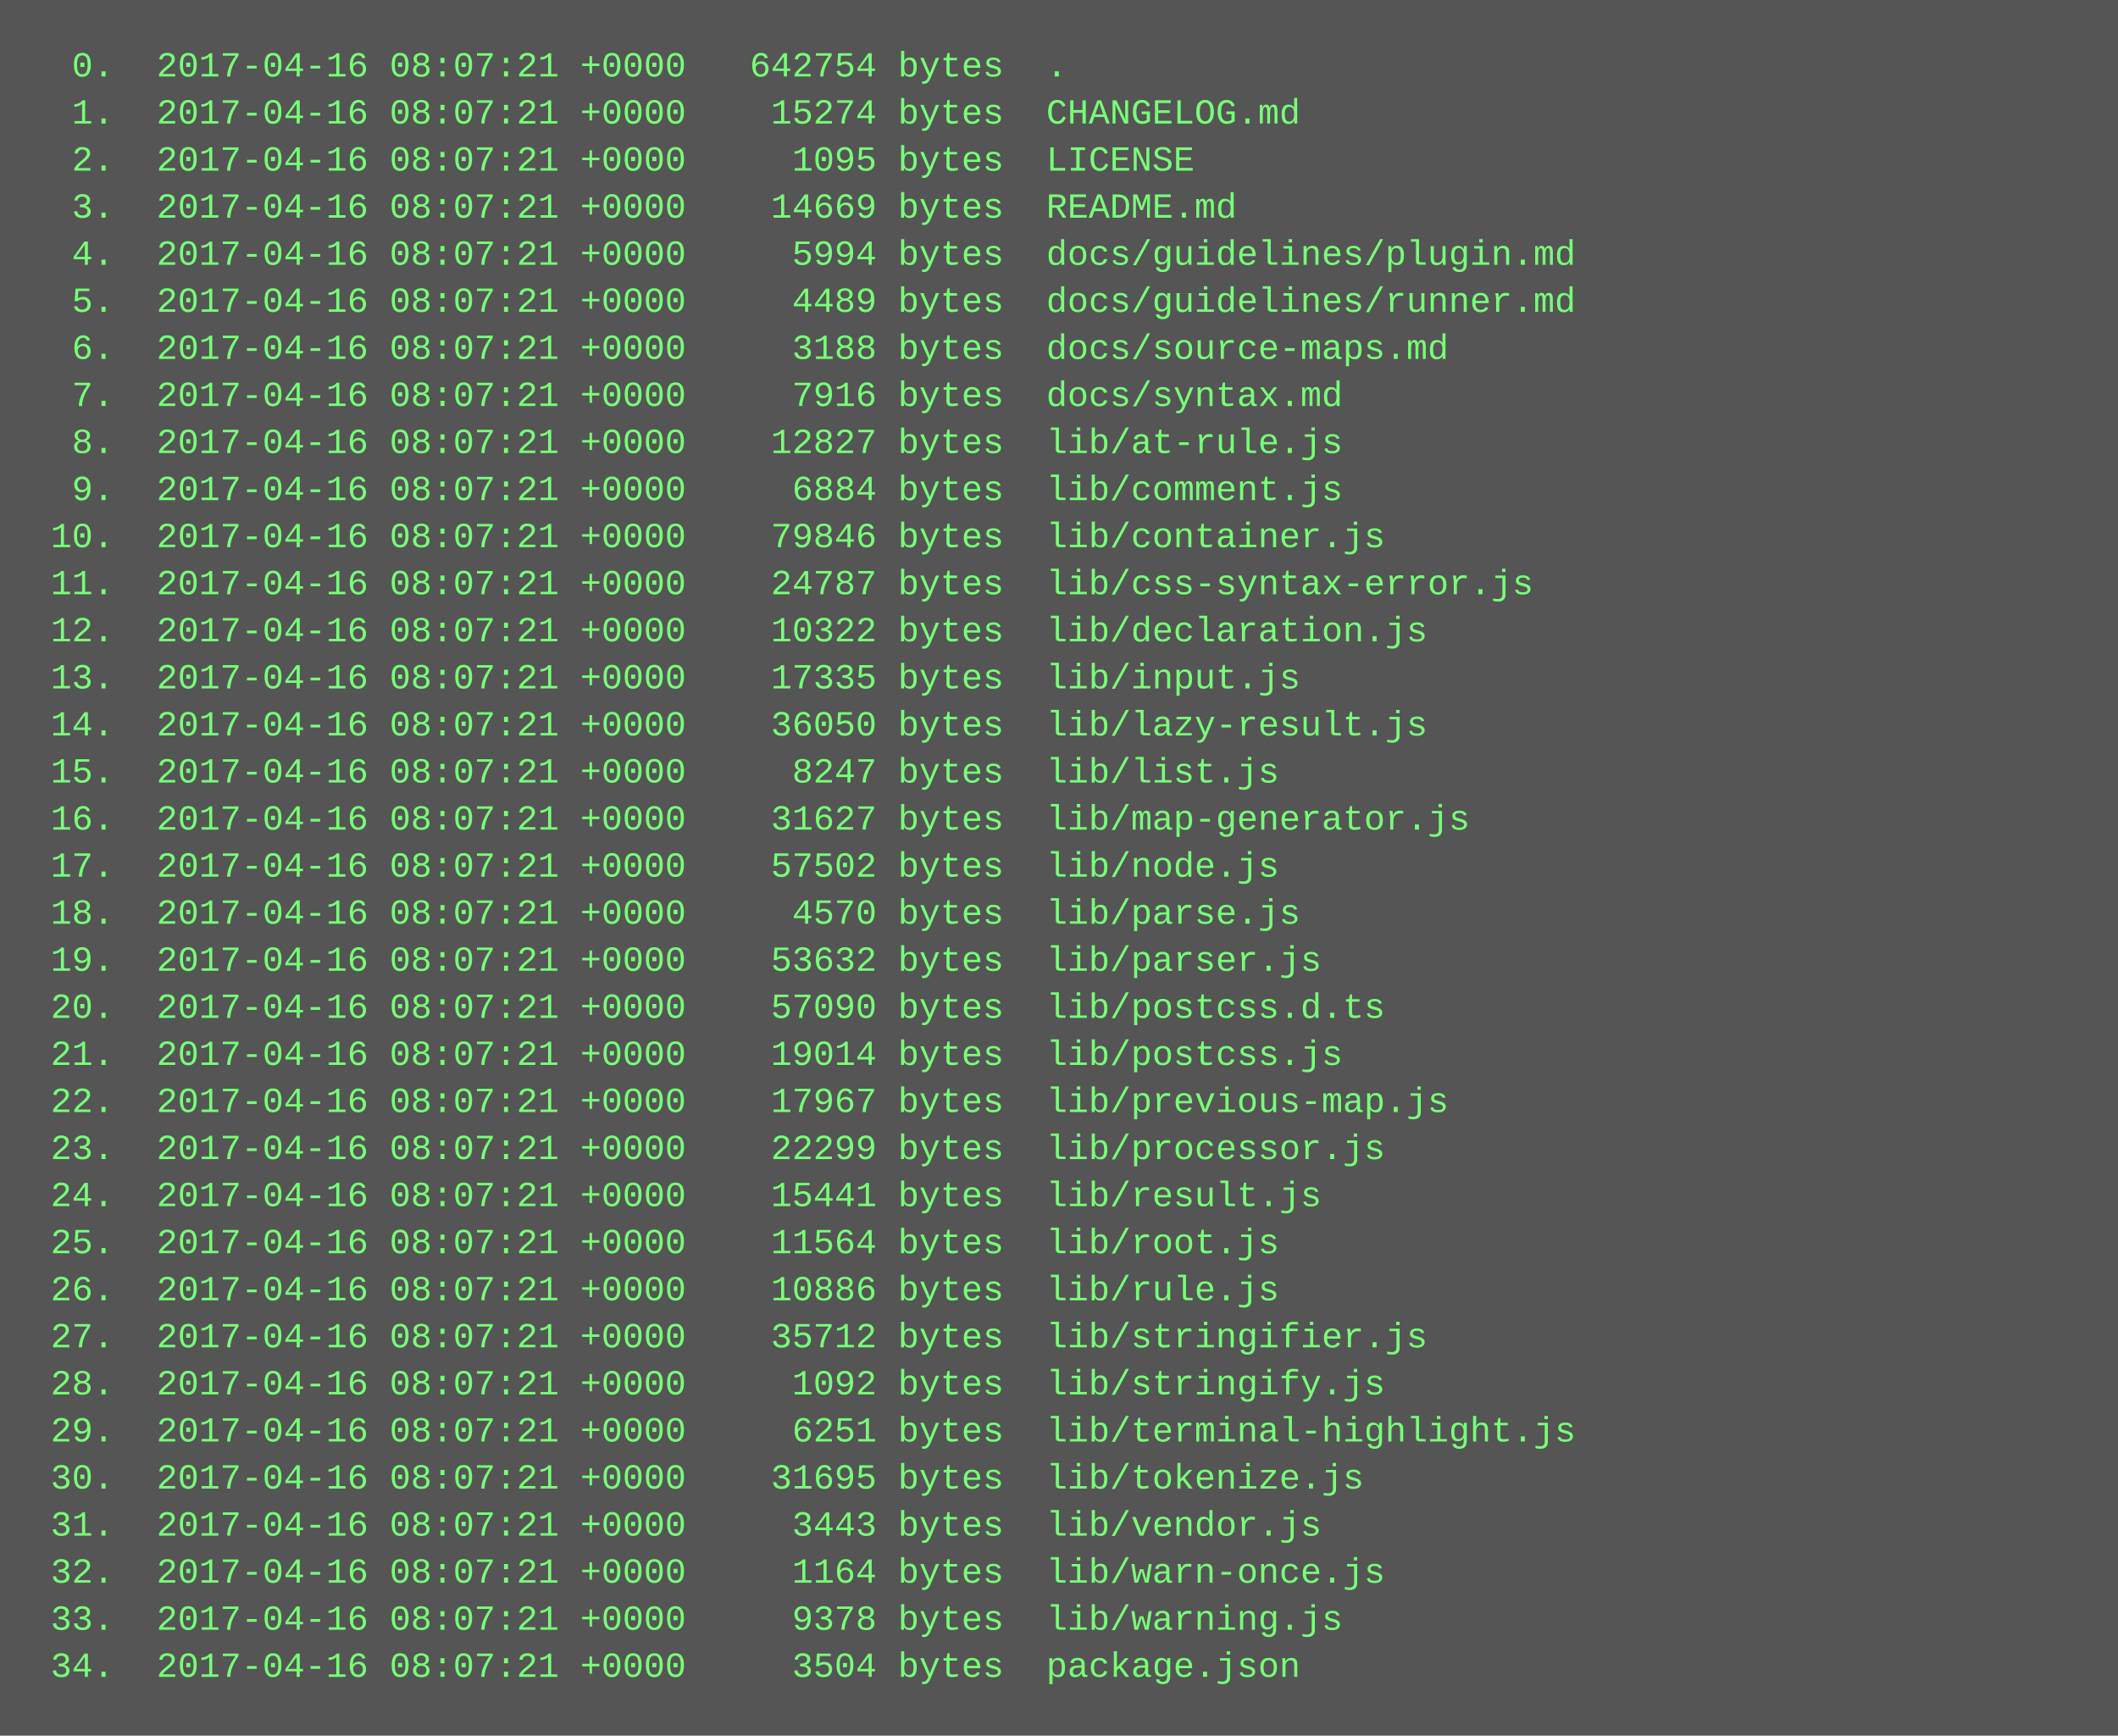
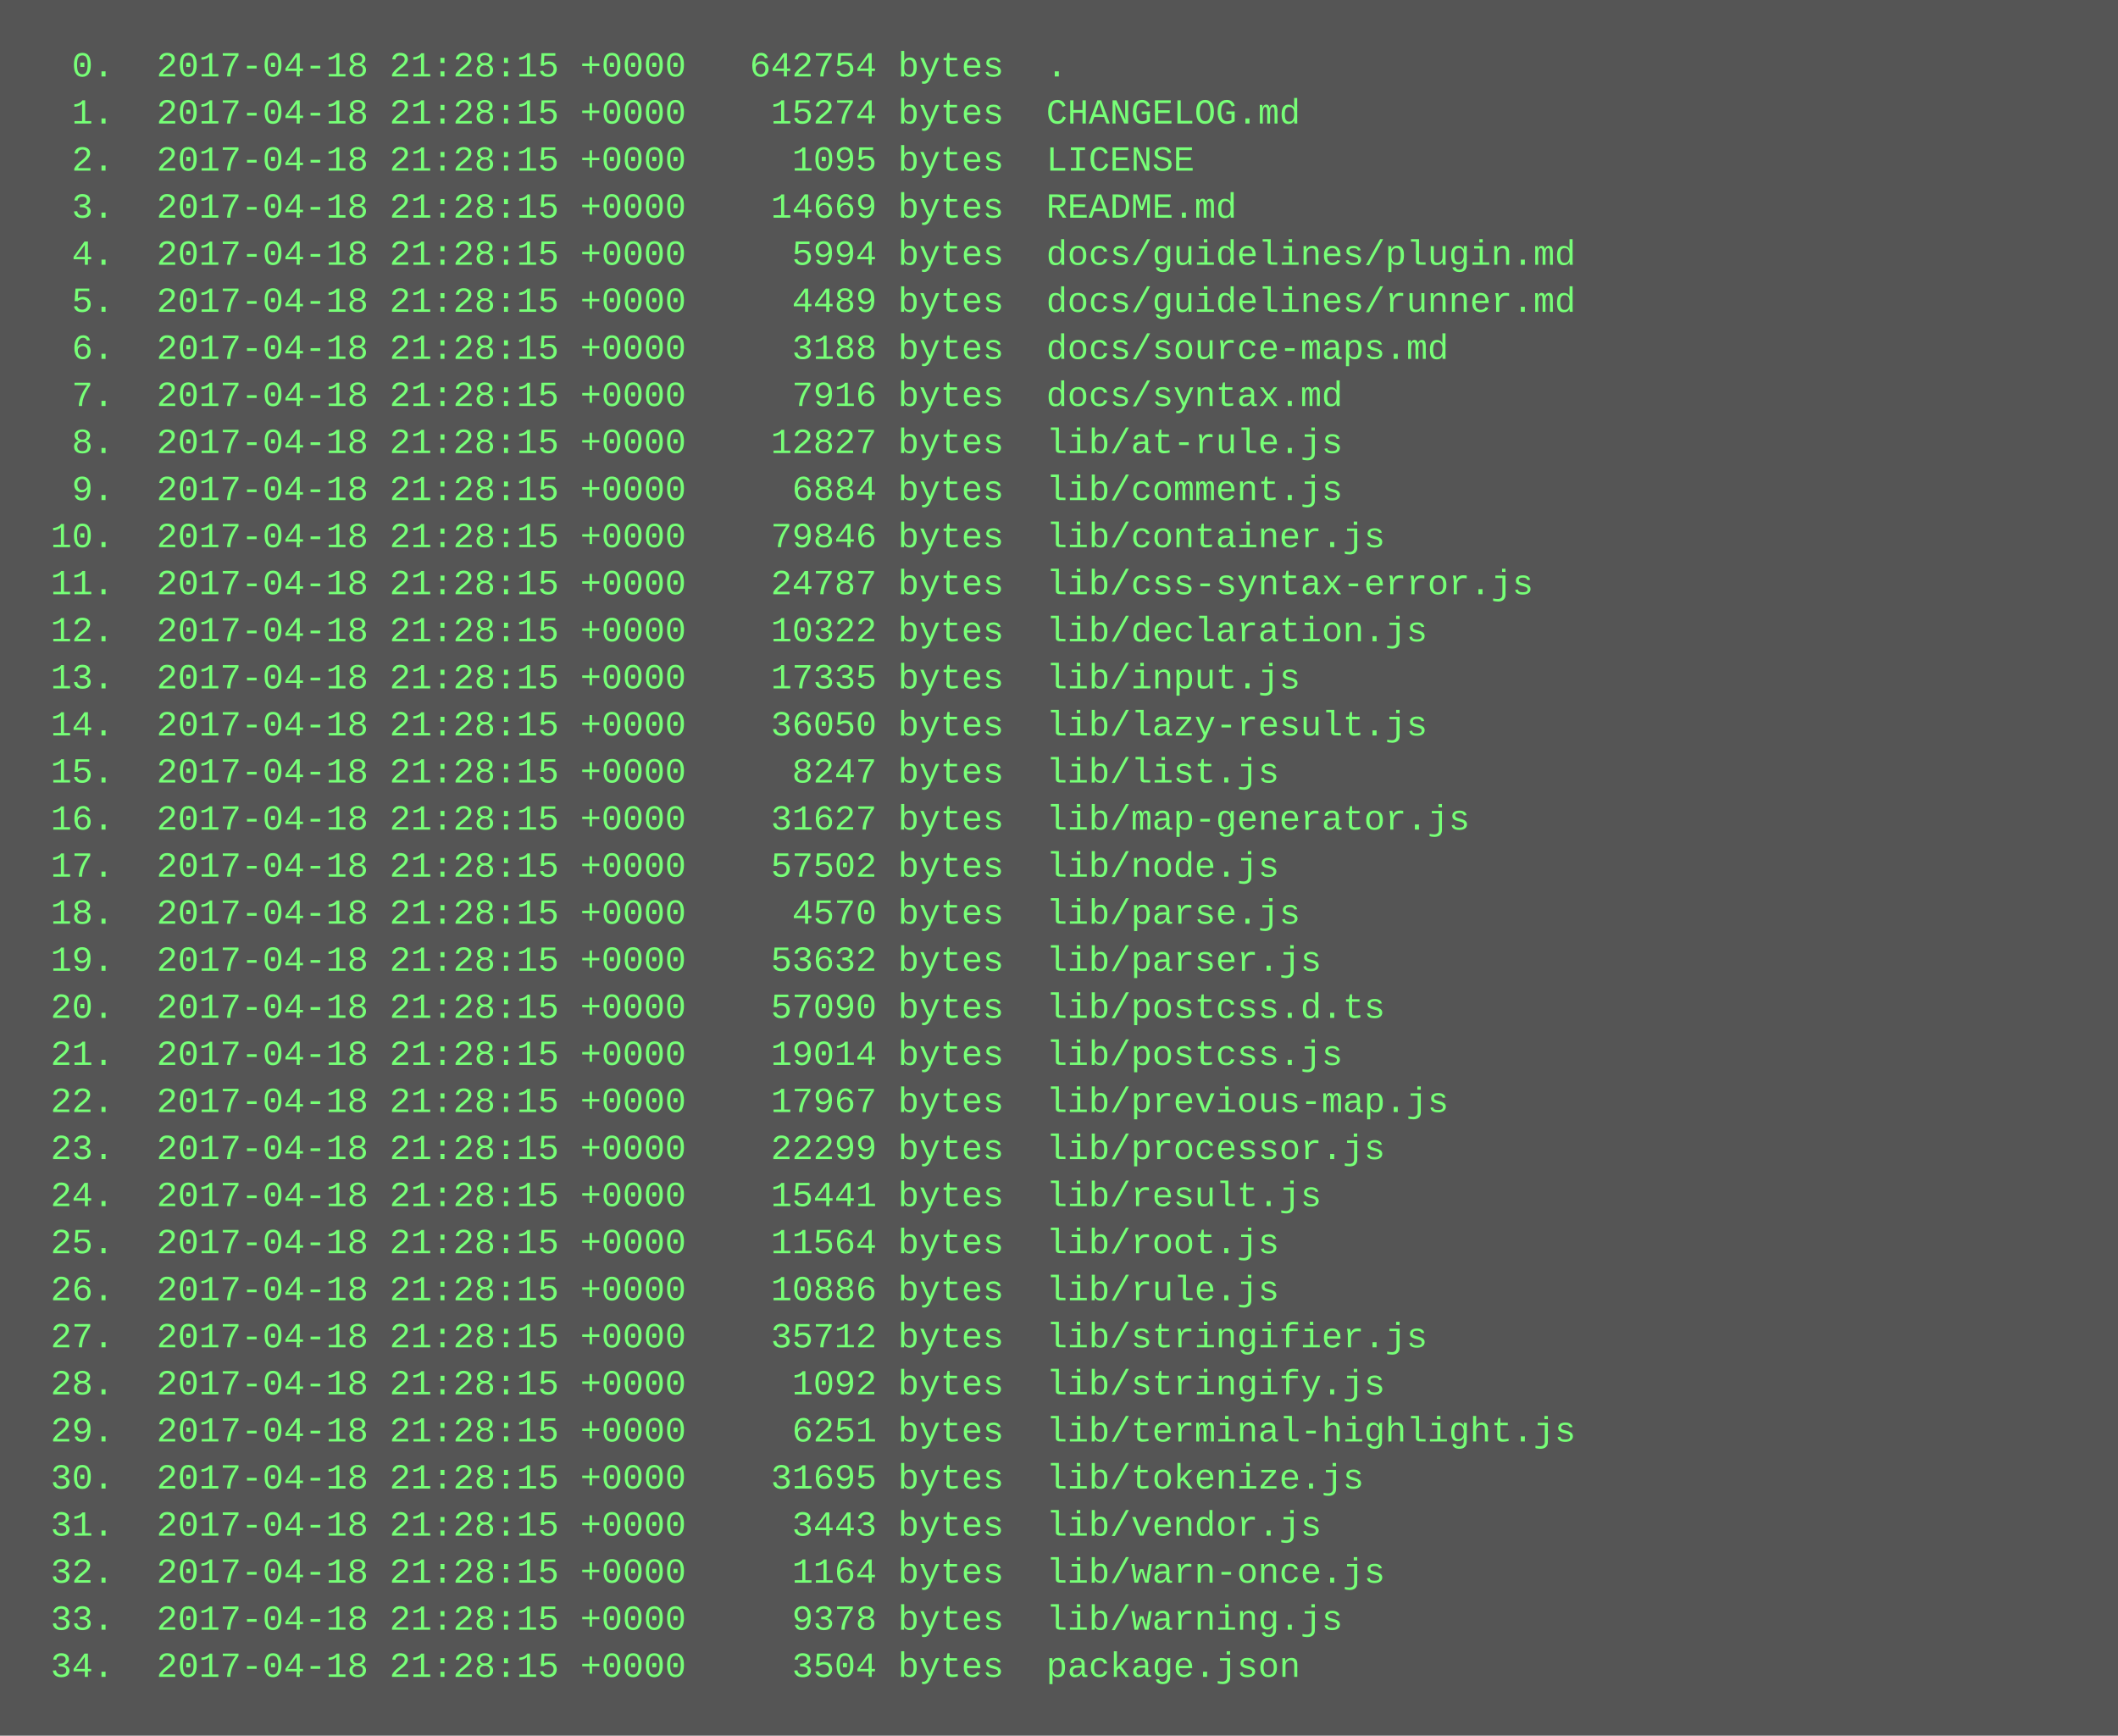
<svg xmlns="http://www.w3.org/2000/svg" height="590" width="720">
  <rect height="590" fill="#555" width="720" />
  <text fill="#7f7" font-family="Courier New" font-size="12" xml:space="preserve">
-     <tspan x="10" y="26">  0.  2017-04-16 08:07:21 +0000   642754 bytes  .</tspan>
-     <tspan x="10" y="42">  1.  2017-04-16 08:07:21 +0000    15274 bytes  CHANGELOG.md</tspan>
-     <tspan x="10" y="58">  2.  2017-04-16 08:07:21 +0000     1095 bytes  LICENSE</tspan>
-     <tspan x="10" y="74">  3.  2017-04-16 08:07:21 +0000    14669 bytes  README.md</tspan>
-     <tspan x="10" y="90">  4.  2017-04-16 08:07:21 +0000     5994 bytes  docs/guidelines/plugin.md</tspan>
-     <tspan x="10" y="106">  5.  2017-04-16 08:07:21 +0000     4489 bytes  docs/guidelines/runner.md</tspan>
-     <tspan x="10" y="122">  6.  2017-04-16 08:07:21 +0000     3188 bytes  docs/source-maps.md</tspan>
-     <tspan x="10" y="138">  7.  2017-04-16 08:07:21 +0000     7916 bytes  docs/syntax.md</tspan>
-     <tspan x="10" y="154">  8.  2017-04-16 08:07:21 +0000    12827 bytes  lib/at-rule.js</tspan>
-     <tspan x="10" y="170">  9.  2017-04-16 08:07:21 +0000     6884 bytes  lib/comment.js</tspan>
-     <tspan x="10" y="186"> 10.  2017-04-16 08:07:21 +0000    79846 bytes  lib/container.js</tspan>
-     <tspan x="10" y="202"> 11.  2017-04-16 08:07:21 +0000    24787 bytes  lib/css-syntax-error.js</tspan>
-     <tspan x="10" y="218"> 12.  2017-04-16 08:07:21 +0000    10322 bytes  lib/declaration.js</tspan>
-     <tspan x="10" y="234"> 13.  2017-04-16 08:07:21 +0000    17335 bytes  lib/input.js</tspan>
-     <tspan x="10" y="250"> 14.  2017-04-16 08:07:21 +0000    36050 bytes  lib/lazy-result.js</tspan>
-     <tspan x="10" y="266"> 15.  2017-04-16 08:07:21 +0000     8247 bytes  lib/list.js</tspan>
-     <tspan x="10" y="282"> 16.  2017-04-16 08:07:21 +0000    31627 bytes  lib/map-generator.js</tspan>
-     <tspan x="10" y="298"> 17.  2017-04-16 08:07:21 +0000    57502 bytes  lib/node.js</tspan>
-     <tspan x="10" y="314"> 18.  2017-04-16 08:07:21 +0000     4570 bytes  lib/parse.js</tspan>
-     <tspan x="10" y="330"> 19.  2017-04-16 08:07:21 +0000    53632 bytes  lib/parser.js</tspan>
-     <tspan x="10" y="346"> 20.  2017-04-16 08:07:21 +0000    57090 bytes  lib/postcss.d.ts</tspan>
-     <tspan x="10" y="362"> 21.  2017-04-16 08:07:21 +0000    19014 bytes  lib/postcss.js</tspan>
-     <tspan x="10" y="378"> 22.  2017-04-16 08:07:21 +0000    17967 bytes  lib/previous-map.js</tspan>
-     <tspan x="10" y="394"> 23.  2017-04-16 08:07:21 +0000    22299 bytes  lib/processor.js</tspan>
-     <tspan x="10" y="410"> 24.  2017-04-16 08:07:21 +0000    15441 bytes  lib/result.js</tspan>
-     <tspan x="10" y="426"> 25.  2017-04-16 08:07:21 +0000    11564 bytes  lib/root.js</tspan>
-     <tspan x="10" y="442"> 26.  2017-04-16 08:07:21 +0000    10886 bytes  lib/rule.js</tspan>
-     <tspan x="10" y="458"> 27.  2017-04-16 08:07:21 +0000    35712 bytes  lib/stringifier.js</tspan>
-     <tspan x="10" y="474"> 28.  2017-04-16 08:07:21 +0000     1092 bytes  lib/stringify.js</tspan>
-     <tspan x="10" y="490"> 29.  2017-04-16 08:07:21 +0000     6251 bytes  lib/terminal-highlight.js</tspan>
-     <tspan x="10" y="506"> 30.  2017-04-16 08:07:21 +0000    31695 bytes  lib/tokenize.js</tspan>
-     <tspan x="10" y="522"> 31.  2017-04-16 08:07:21 +0000     3443 bytes  lib/vendor.js</tspan>
-     <tspan x="10" y="538"> 32.  2017-04-16 08:07:21 +0000     1164 bytes  lib/warn-once.js</tspan>
-     <tspan x="10" y="554"> 33.  2017-04-16 08:07:21 +0000     9378 bytes  lib/warning.js</tspan>
-     <tspan x="10" y="570"> 34.  2017-04-16 08:07:21 +0000     3504 bytes  package.json</tspan>
+     <tspan x="10" y="26">  0.  2017-04-18 21:28:15 +0000   642754 bytes  .</tspan>
+     <tspan x="10" y="42">  1.  2017-04-18 21:28:15 +0000    15274 bytes  CHANGELOG.md</tspan>
+     <tspan x="10" y="58">  2.  2017-04-18 21:28:15 +0000     1095 bytes  LICENSE</tspan>
+     <tspan x="10" y="74">  3.  2017-04-18 21:28:15 +0000    14669 bytes  README.md</tspan>
+     <tspan x="10" y="90">  4.  2017-04-18 21:28:15 +0000     5994 bytes  docs/guidelines/plugin.md</tspan>
+     <tspan x="10" y="106">  5.  2017-04-18 21:28:15 +0000     4489 bytes  docs/guidelines/runner.md</tspan>
+     <tspan x="10" y="122">  6.  2017-04-18 21:28:15 +0000     3188 bytes  docs/source-maps.md</tspan>
+     <tspan x="10" y="138">  7.  2017-04-18 21:28:15 +0000     7916 bytes  docs/syntax.md</tspan>
+     <tspan x="10" y="154">  8.  2017-04-18 21:28:15 +0000    12827 bytes  lib/at-rule.js</tspan>
+     <tspan x="10" y="170">  9.  2017-04-18 21:28:15 +0000     6884 bytes  lib/comment.js</tspan>
+     <tspan x="10" y="186"> 10.  2017-04-18 21:28:15 +0000    79846 bytes  lib/container.js</tspan>
+     <tspan x="10" y="202"> 11.  2017-04-18 21:28:15 +0000    24787 bytes  lib/css-syntax-error.js</tspan>
+     <tspan x="10" y="218"> 12.  2017-04-18 21:28:15 +0000    10322 bytes  lib/declaration.js</tspan>
+     <tspan x="10" y="234"> 13.  2017-04-18 21:28:15 +0000    17335 bytes  lib/input.js</tspan>
+     <tspan x="10" y="250"> 14.  2017-04-18 21:28:15 +0000    36050 bytes  lib/lazy-result.js</tspan>
+     <tspan x="10" y="266"> 15.  2017-04-18 21:28:15 +0000     8247 bytes  lib/list.js</tspan>
+     <tspan x="10" y="282"> 16.  2017-04-18 21:28:15 +0000    31627 bytes  lib/map-generator.js</tspan>
+     <tspan x="10" y="298"> 17.  2017-04-18 21:28:15 +0000    57502 bytes  lib/node.js</tspan>
+     <tspan x="10" y="314"> 18.  2017-04-18 21:28:15 +0000     4570 bytes  lib/parse.js</tspan>
+     <tspan x="10" y="330"> 19.  2017-04-18 21:28:15 +0000    53632 bytes  lib/parser.js</tspan>
+     <tspan x="10" y="346"> 20.  2017-04-18 21:28:15 +0000    57090 bytes  lib/postcss.d.ts</tspan>
+     <tspan x="10" y="362"> 21.  2017-04-18 21:28:15 +0000    19014 bytes  lib/postcss.js</tspan>
+     <tspan x="10" y="378"> 22.  2017-04-18 21:28:15 +0000    17967 bytes  lib/previous-map.js</tspan>
+     <tspan x="10" y="394"> 23.  2017-04-18 21:28:15 +0000    22299 bytes  lib/processor.js</tspan>
+     <tspan x="10" y="410"> 24.  2017-04-18 21:28:15 +0000    15441 bytes  lib/result.js</tspan>
+     <tspan x="10" y="426"> 25.  2017-04-18 21:28:15 +0000    11564 bytes  lib/root.js</tspan>
+     <tspan x="10" y="442"> 26.  2017-04-18 21:28:15 +0000    10886 bytes  lib/rule.js</tspan>
+     <tspan x="10" y="458"> 27.  2017-04-18 21:28:15 +0000    35712 bytes  lib/stringifier.js</tspan>
+     <tspan x="10" y="474"> 28.  2017-04-18 21:28:15 +0000     1092 bytes  lib/stringify.js</tspan>
+     <tspan x="10" y="490"> 29.  2017-04-18 21:28:15 +0000     6251 bytes  lib/terminal-highlight.js</tspan>
+     <tspan x="10" y="506"> 30.  2017-04-18 21:28:15 +0000    31695 bytes  lib/tokenize.js</tspan>
+     <tspan x="10" y="522"> 31.  2017-04-18 21:28:15 +0000     3443 bytes  lib/vendor.js</tspan>
+     <tspan x="10" y="538"> 32.  2017-04-18 21:28:15 +0000     1164 bytes  lib/warn-once.js</tspan>
+     <tspan x="10" y="554"> 33.  2017-04-18 21:28:15 +0000     9378 bytes  lib/warning.js</tspan>
+     <tspan x="10" y="570"> 34.  2017-04-18 21:28:15 +0000     3504 bytes  package.json</tspan>
  </text>
</svg>
